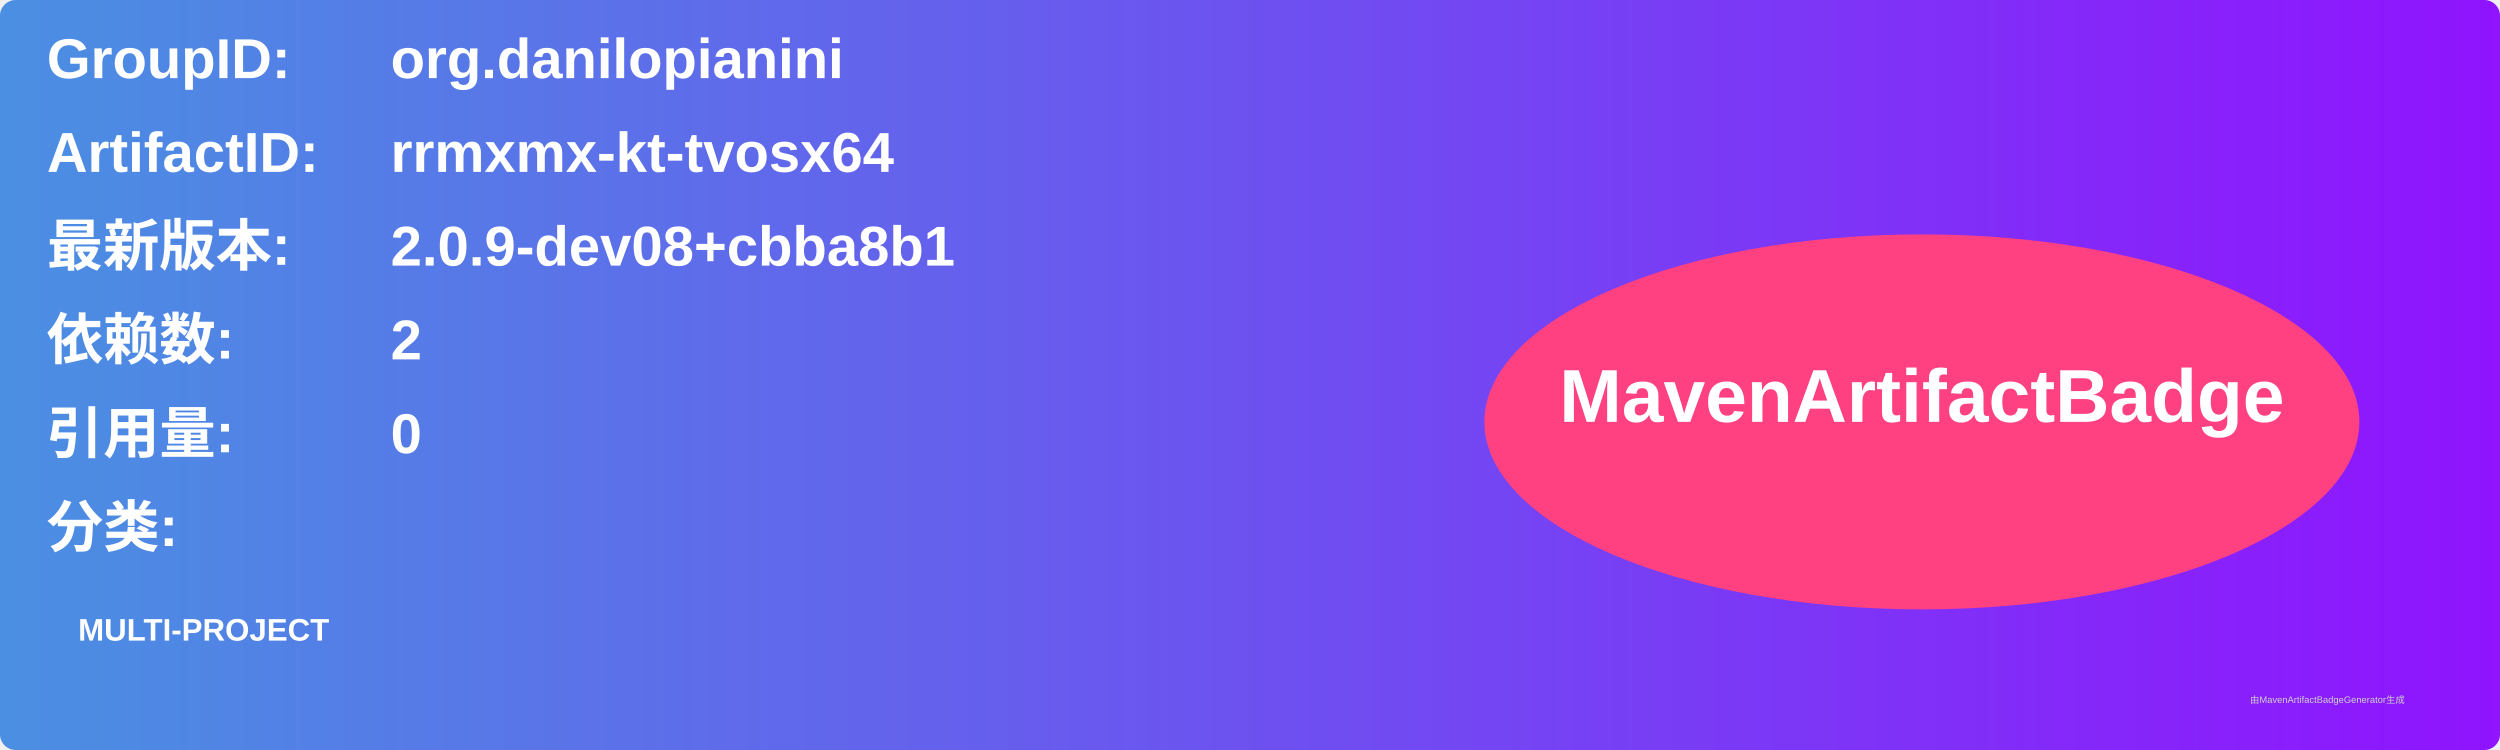
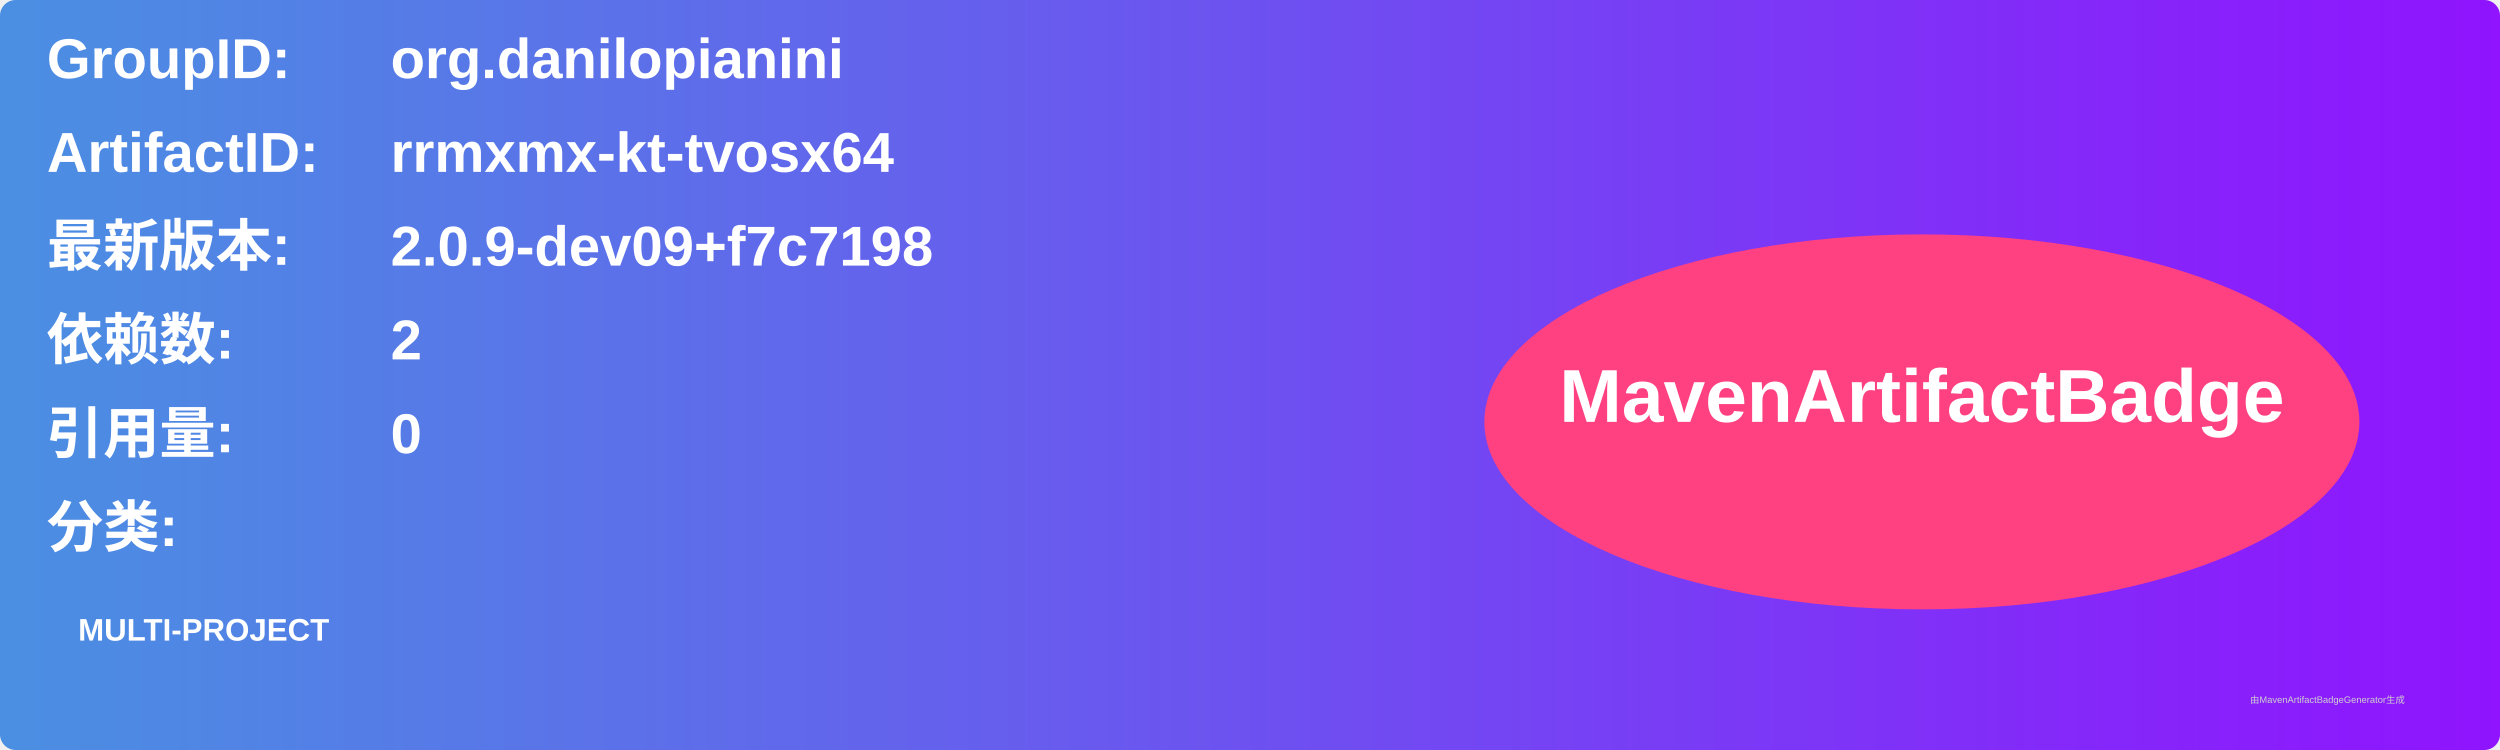
<svg xmlns="http://www.w3.org/2000/svg" width="800" height="240" viewBox="0 0 800 240">
  <linearGradient id="grad" x1="0%" y1="0%" x2="100%" y2="0%">
    <stop offset="0%" stop-color="#4a90e2" />
    <stop offset="100%" stop-color="#9013fe" />
  </linearGradient>
  <rect width="100%" height="100%" rx="5" ry="5" fill="url(#grad)" />
  <g transform="translate(15, 15)">
    <text x="0" y="10" font-family="Arial" font-size="18" fill="white" font-weight="bold" width="260">GroupID:</text>
    <text x="110" y="10" font-family="Arial" font-size="18" fill="white" font-weight="bold" width="460">org.danilopianini</text>
    <text x="0" y="40" font-family="Arial" font-size="18" fill="white" font-weight="bold" width="260">ArtifactID:</text>
    <text x="110" y="40" font-family="Arial" font-size="18" fill="white" font-weight="bold" width="460">rrmxmx-kt-tvosx64</text>
    <text x="0" y="70" font-family="Arial" font-size="18" fill="white" font-weight="bold">最新版本:</text>
    <text x="110" y="70" font-family="Arial" font-size="18" fill="white" font-weight="bold">
-       <tspan font-weight="bold">2.0.9-dev08+cbba8b1</tspan>
+       <tspan font-weight="bold">2.0.9-dev09+f7c7198</tspan>
    </text>
    <text x="0" y="100" font-family="Arial" font-size="18" fill="white" font-weight="bold">依赖数: </text>
    <text x="110" y="100" font-family="Arial" font-size="18" fill="white">
      <tspan font-weight="bold">2</tspan>
    </text>
    <text x="0" y="130" font-family="Arial" font-size="18" fill="white" font-weight="bold">引用量: </text>
    <text x="110" y="130" font-family="Arial" font-size="18" fill="white">
      <tspan font-weight="bold">0</tspan>
    </text>
    <text x="0" y="160" font-family="Arial" font-size="18" fill="white" font-weight="bold">分类:</text>
    <text x="10" y="190" font-family="Arial" font-size="10" fill="white">
      <tspan font-weight="bold">MULTI-PROJECT</tspan>
    </text>
    <ellipse cx="600" cy="120" rx="140" ry="60" fill="#ff4081" />
    <text x="600" y="120" text-anchor="middle" font-family="Arial" font-size="24" fill="white" font-weight="bold">MavenArtifactBadge</text>
  </g>
  <text x="720" y="225" font-family="Arial" font-size="3" fill="#d0d0d0">由MavenArtifactBadgeGenerator生成</text>
</svg>
